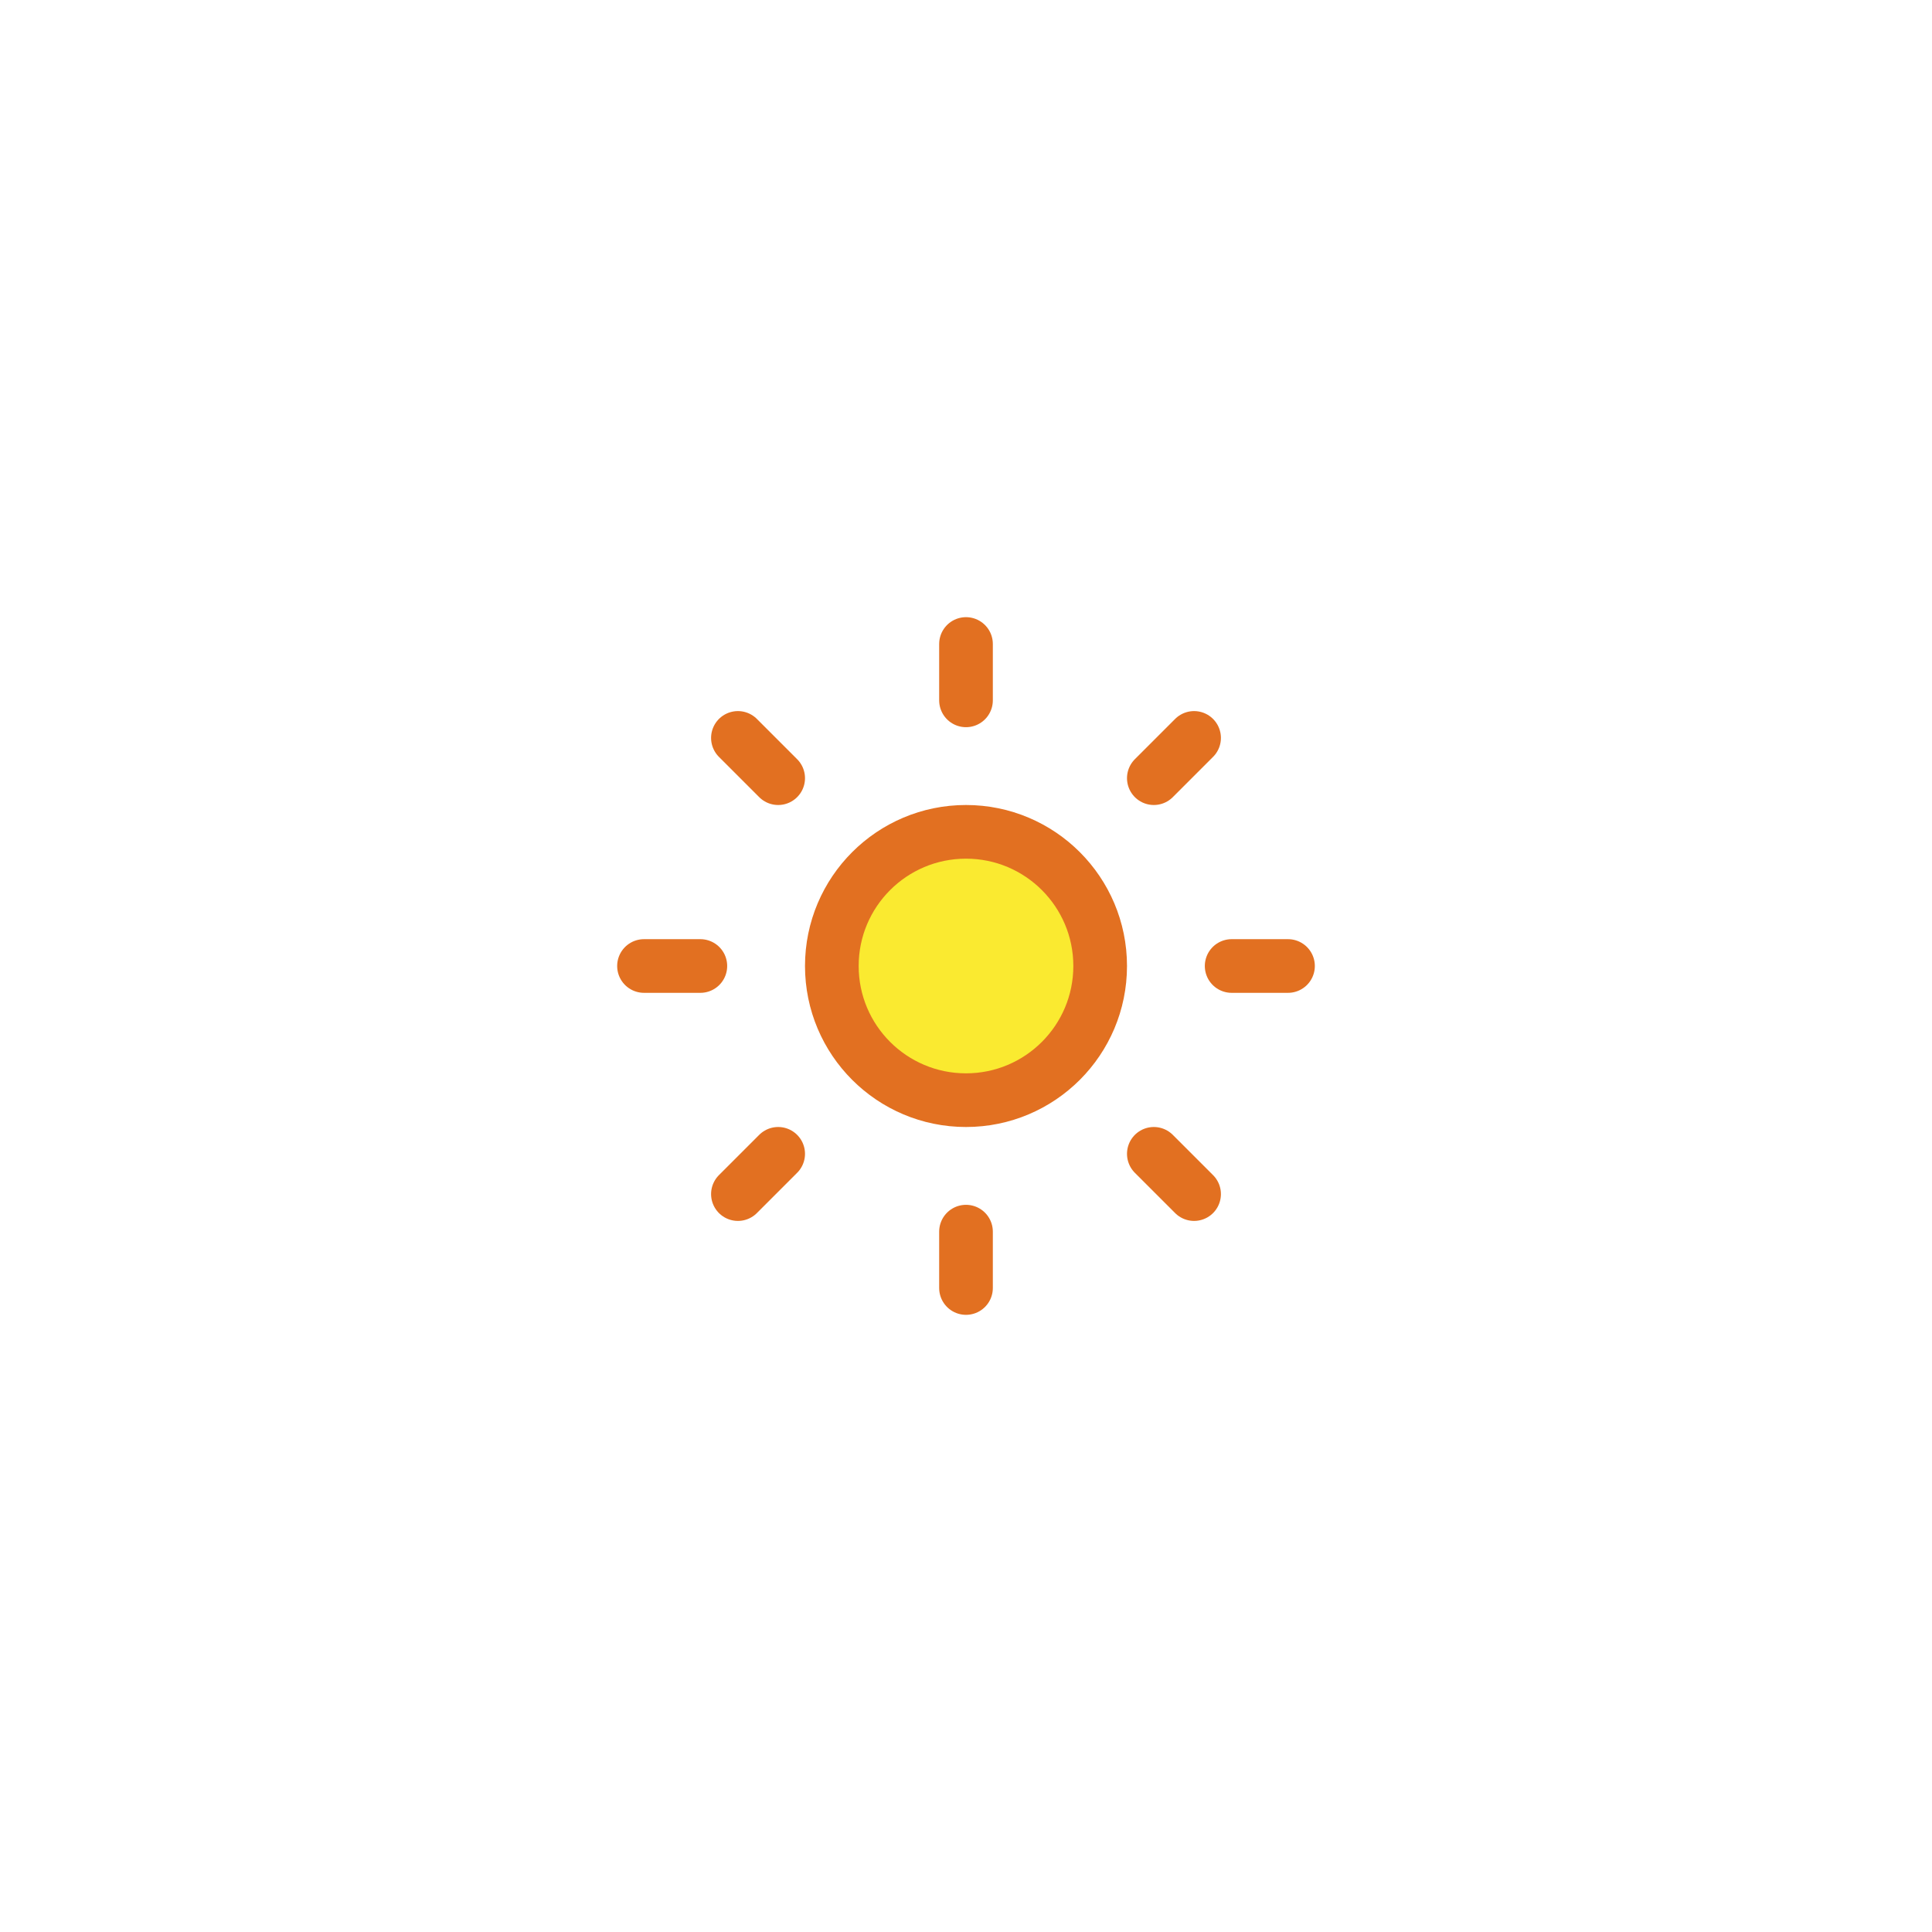
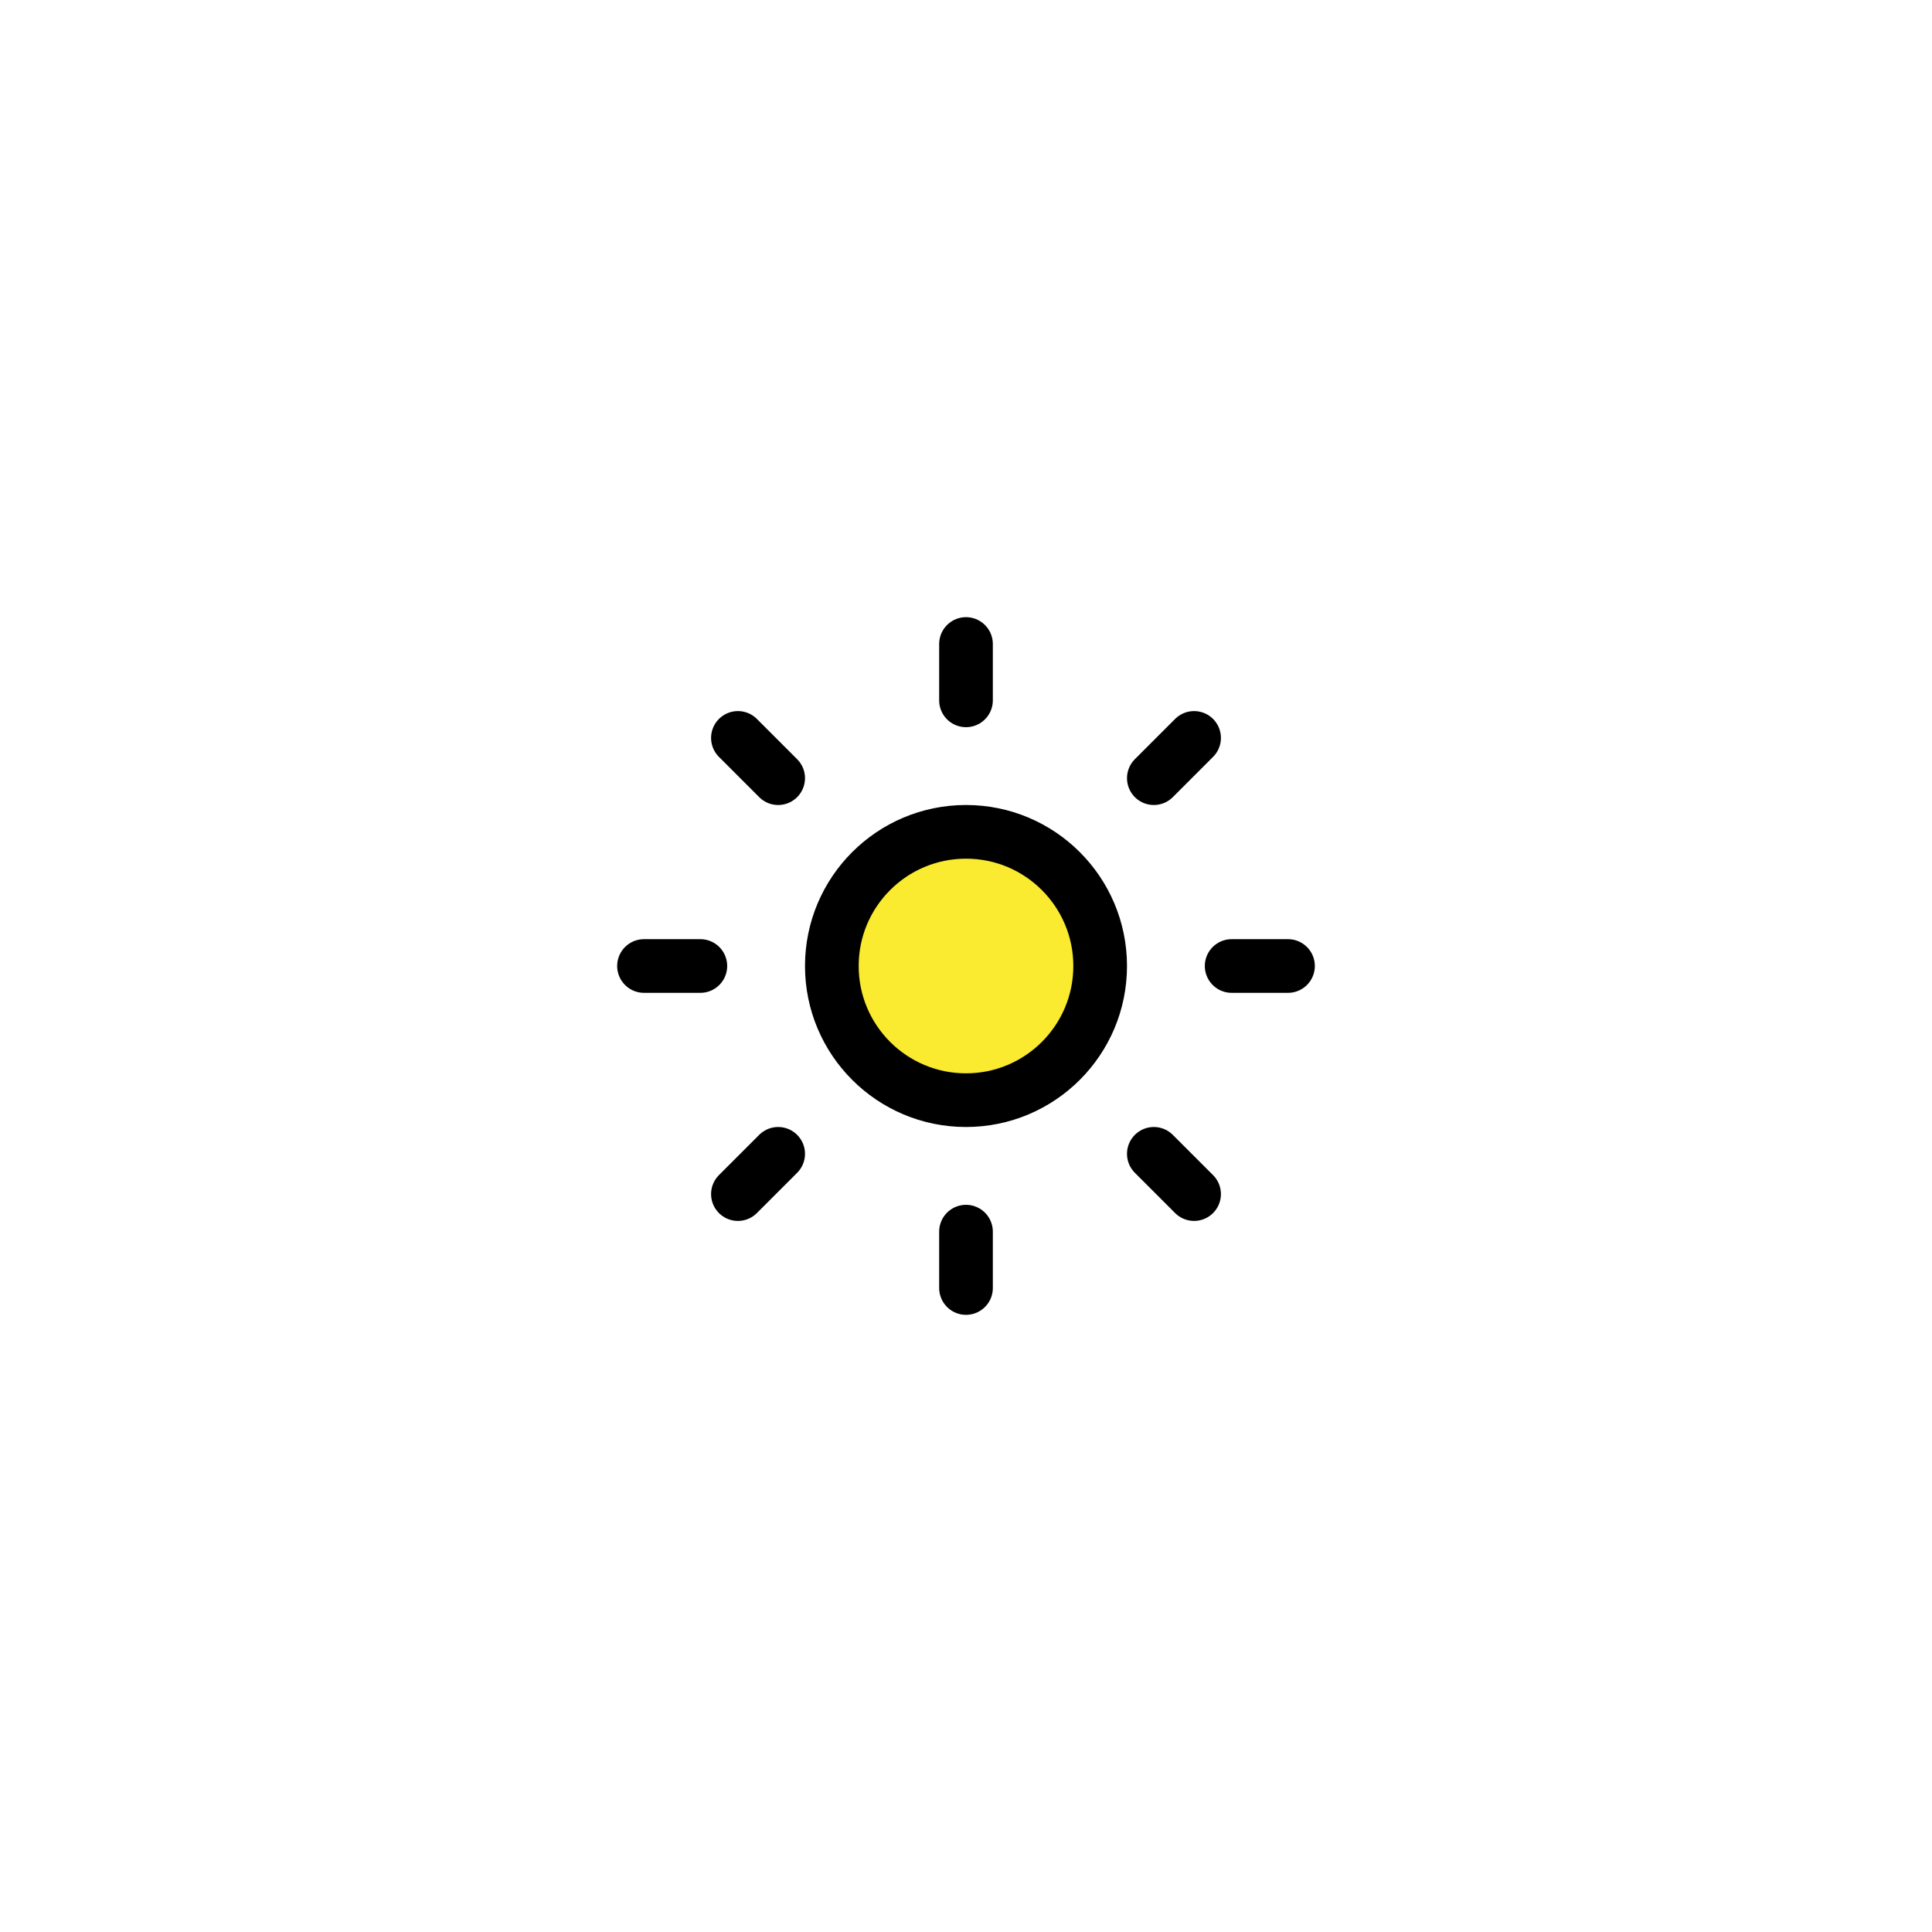
<svg xmlns="http://www.w3.org/2000/svg" version="1.1" id="emoji" x="0px" y="0px" viewBox="0 0 72 72" enable-background="new 0 0 72 72" xml:space="preserve">
  <g id="_xD83D__xDD05_">
    <g>
-       <circle fill="#FAEA30" stroke="#E27021" stroke-width="2" stroke-linecap="round" stroke-linejoin="round" stroke-miterlimit="10" cx="36" cy="36" r="5" />
+       <circle fill="#FAEA30" stroke="#000000" stroke-width="2" stroke-linecap="round" stroke-linejoin="round" stroke-miterlimit="10" cx="36" cy="36" r="5" />
    </g>
-     <line fill="none" stroke="#E27021" stroke-width="2" stroke-linecap="round" stroke-linejoin="round" stroke-miterlimit="10" x1="36" y1="26.1" x2="36" y2="24" />
-     <line fill="none" stroke="#E27021" stroke-width="2" stroke-linecap="round" stroke-linejoin="round" stroke-miterlimit="10" x1="43" y1="29" x2="44.5" y2="27.5" />
-     <line fill="none" stroke="#E27021" stroke-width="2" stroke-linecap="round" stroke-linejoin="round" stroke-miterlimit="10" x1="45.9" y1="36" x2="48" y2="36" />
-     <line fill="none" stroke="#E27021" stroke-width="2" stroke-linecap="round" stroke-linejoin="round" stroke-miterlimit="10" x1="43" y1="43" x2="44.5" y2="44.5" />
-     <line fill="none" stroke="#E27021" stroke-width="2" stroke-linecap="round" stroke-linejoin="round" stroke-miterlimit="10" x1="36" y1="45.9" x2="36" y2="48" />
-     <line fill="none" stroke="#E27021" stroke-width="2" stroke-linecap="round" stroke-linejoin="round" stroke-miterlimit="10" x1="29" y1="43" x2="27.5" y2="44.5" />
-     <line fill="none" stroke="#E27021" stroke-width="2" stroke-linecap="round" stroke-linejoin="round" stroke-miterlimit="10" x1="26.1" y1="36" x2="24" y2="36" />
-     <line fill="none" stroke="#E27021" stroke-width="2" stroke-linecap="round" stroke-linejoin="round" stroke-miterlimit="10" x1="29" y1="29" x2="27.5" y2="27.5" />
+     <line fill="none" stroke="#000000" stroke-width="2" stroke-linecap="round" stroke-linejoin="round" stroke-miterlimit="10" x1="36" y1="26.1" x2="36" y2="24" />
+     <line fill="none" stroke="#000000" stroke-width="2" stroke-linecap="round" stroke-linejoin="round" stroke-miterlimit="10" x1="43" y1="29" x2="44.5" y2="27.5" />
+     <line fill="none" stroke="#000000" stroke-width="2" stroke-linecap="round" stroke-linejoin="round" stroke-miterlimit="10" x1="45.9" y1="36" x2="48" y2="36" />
+     <line fill="none" stroke="#000000" stroke-width="2" stroke-linecap="round" stroke-linejoin="round" stroke-miterlimit="10" x1="43" y1="43" x2="44.5" y2="44.5" />
+     <line fill="none" stroke="#000000" stroke-width="2" stroke-linecap="round" stroke-linejoin="round" stroke-miterlimit="10" x1="36" y1="45.9" x2="36" y2="48" />
+     <line fill="none" stroke="#000000" stroke-width="2" stroke-linecap="round" stroke-linejoin="round" stroke-miterlimit="10" x1="29" y1="43" x2="27.5" y2="44.5" />
+     <line fill="none" stroke="#000000" stroke-width="2" stroke-linecap="round" stroke-linejoin="round" stroke-miterlimit="10" x1="26.1" y1="36" x2="24" y2="36" />
+     <line fill="none" stroke="#000000" stroke-width="2" stroke-linecap="round" stroke-linejoin="round" stroke-miterlimit="10" x1="29" y1="29" x2="27.5" y2="27.5" />
  </g>
</svg>
